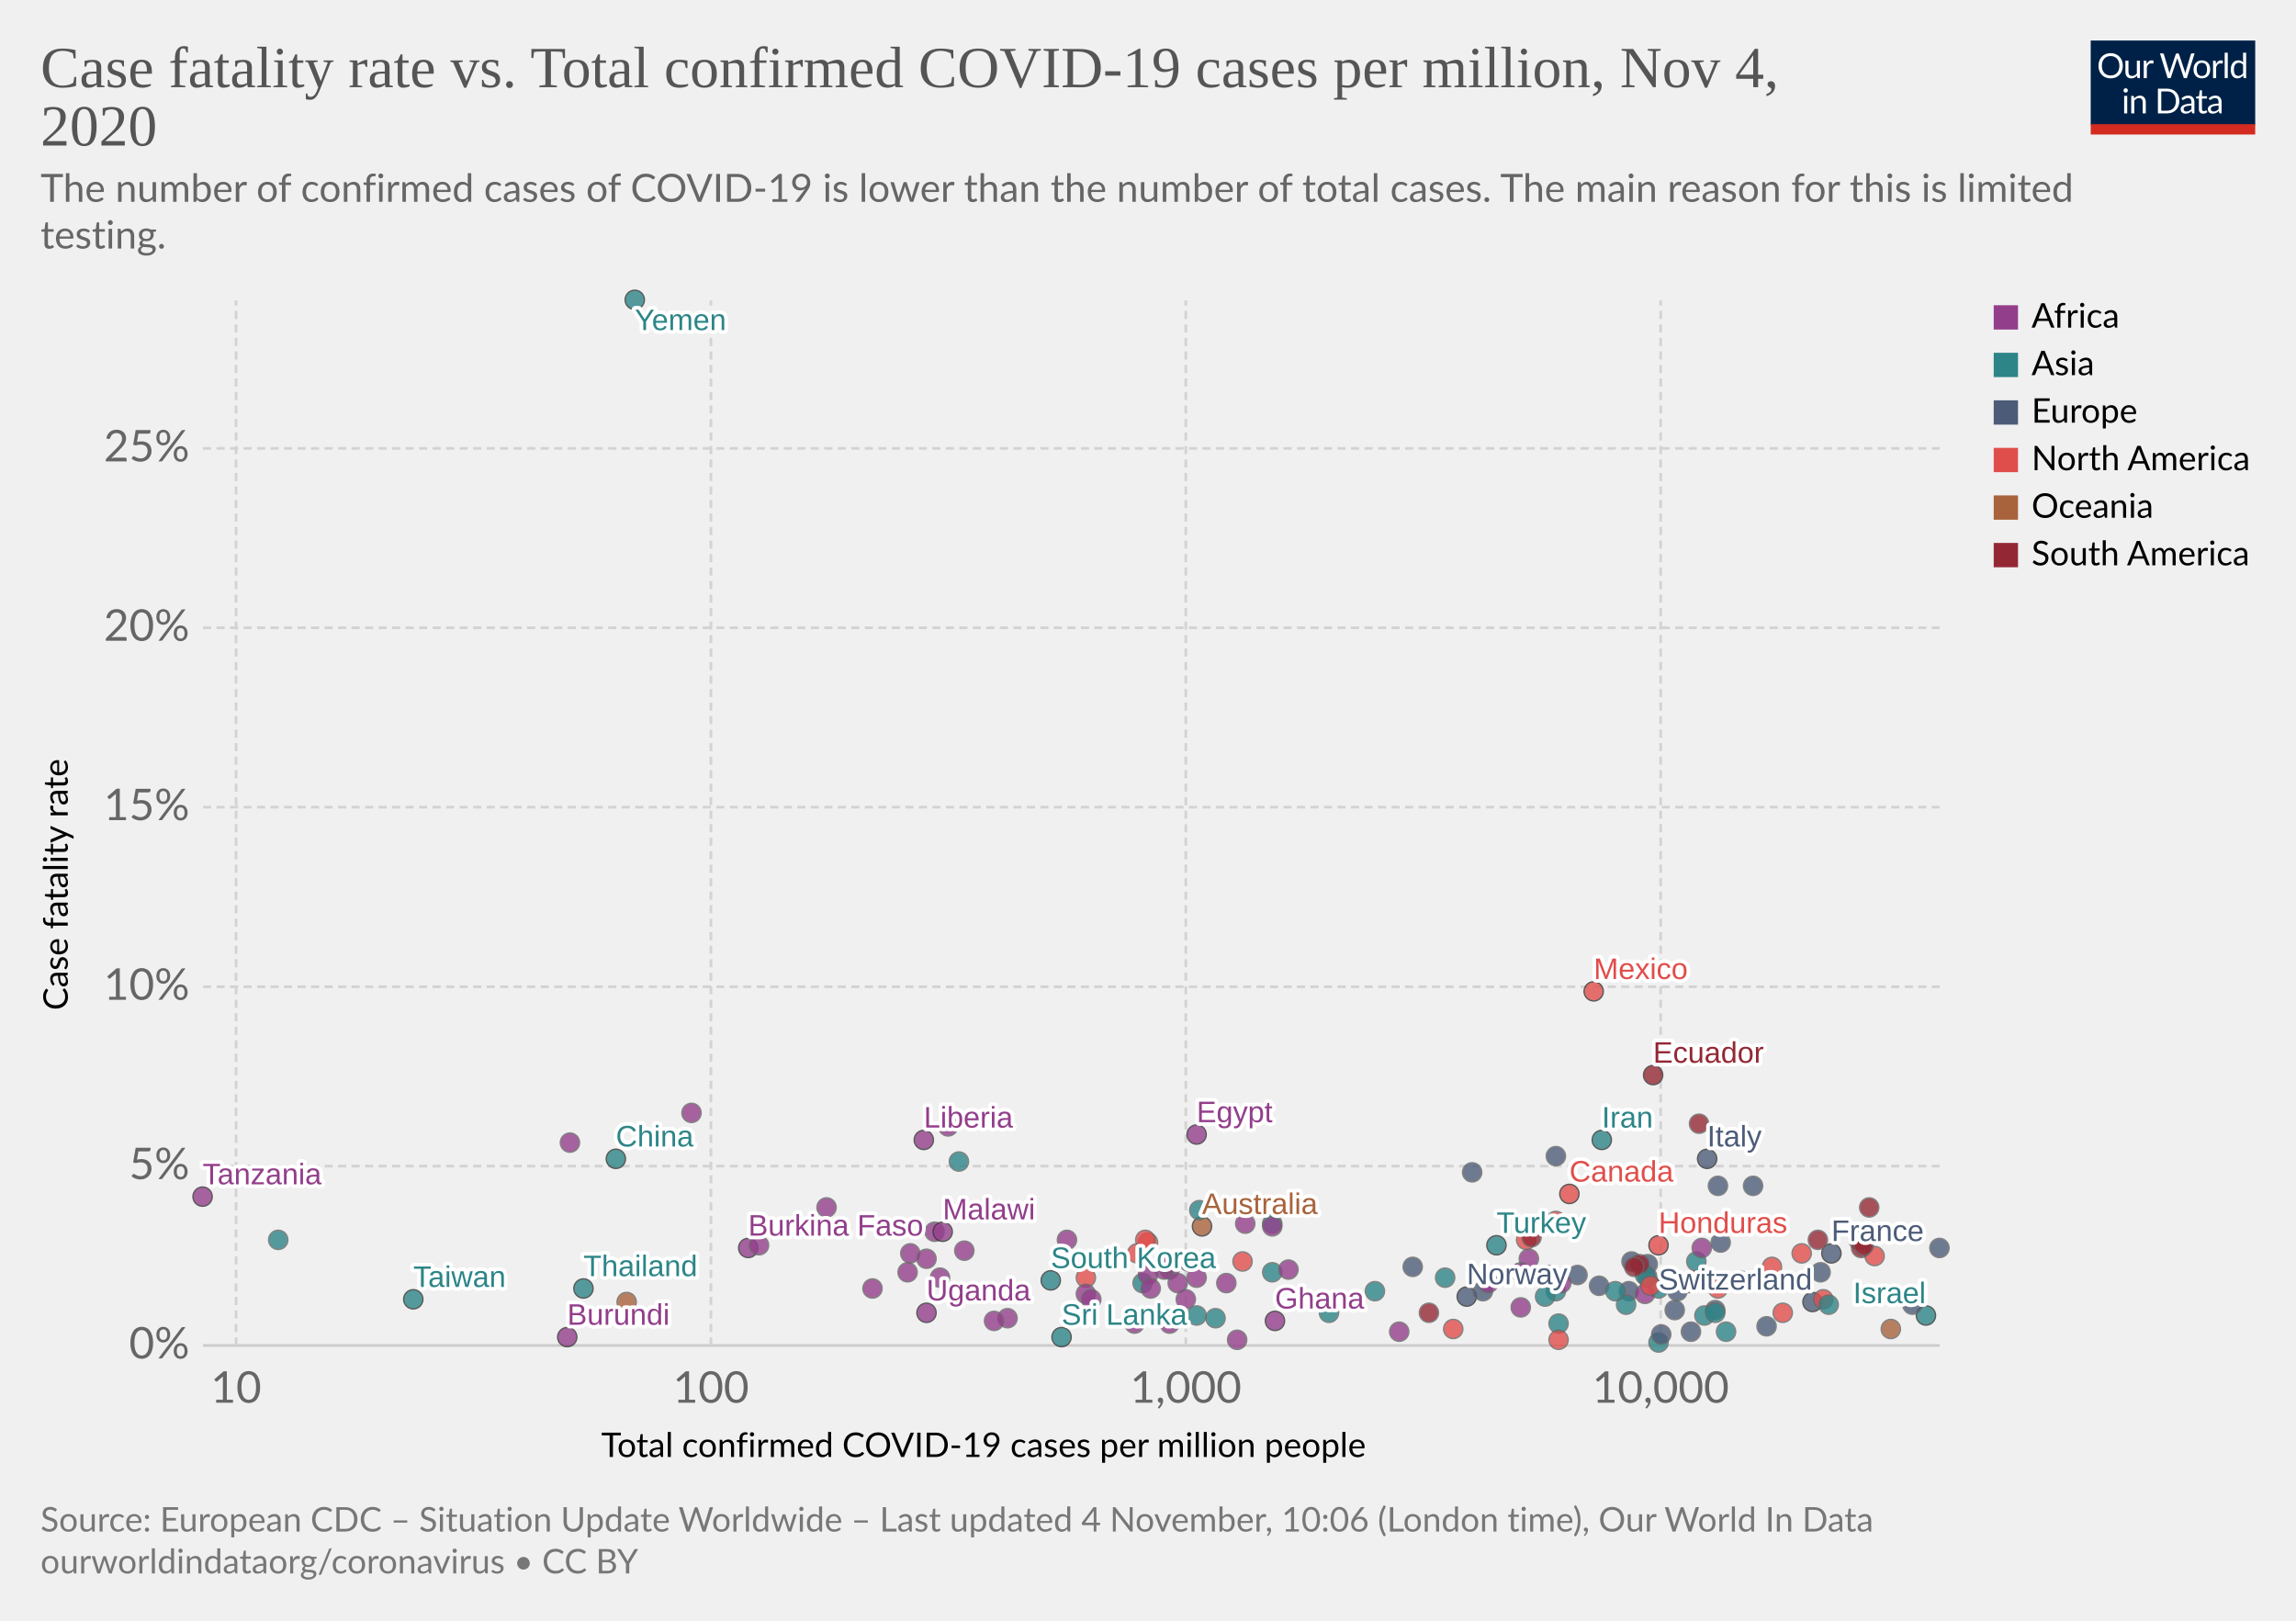
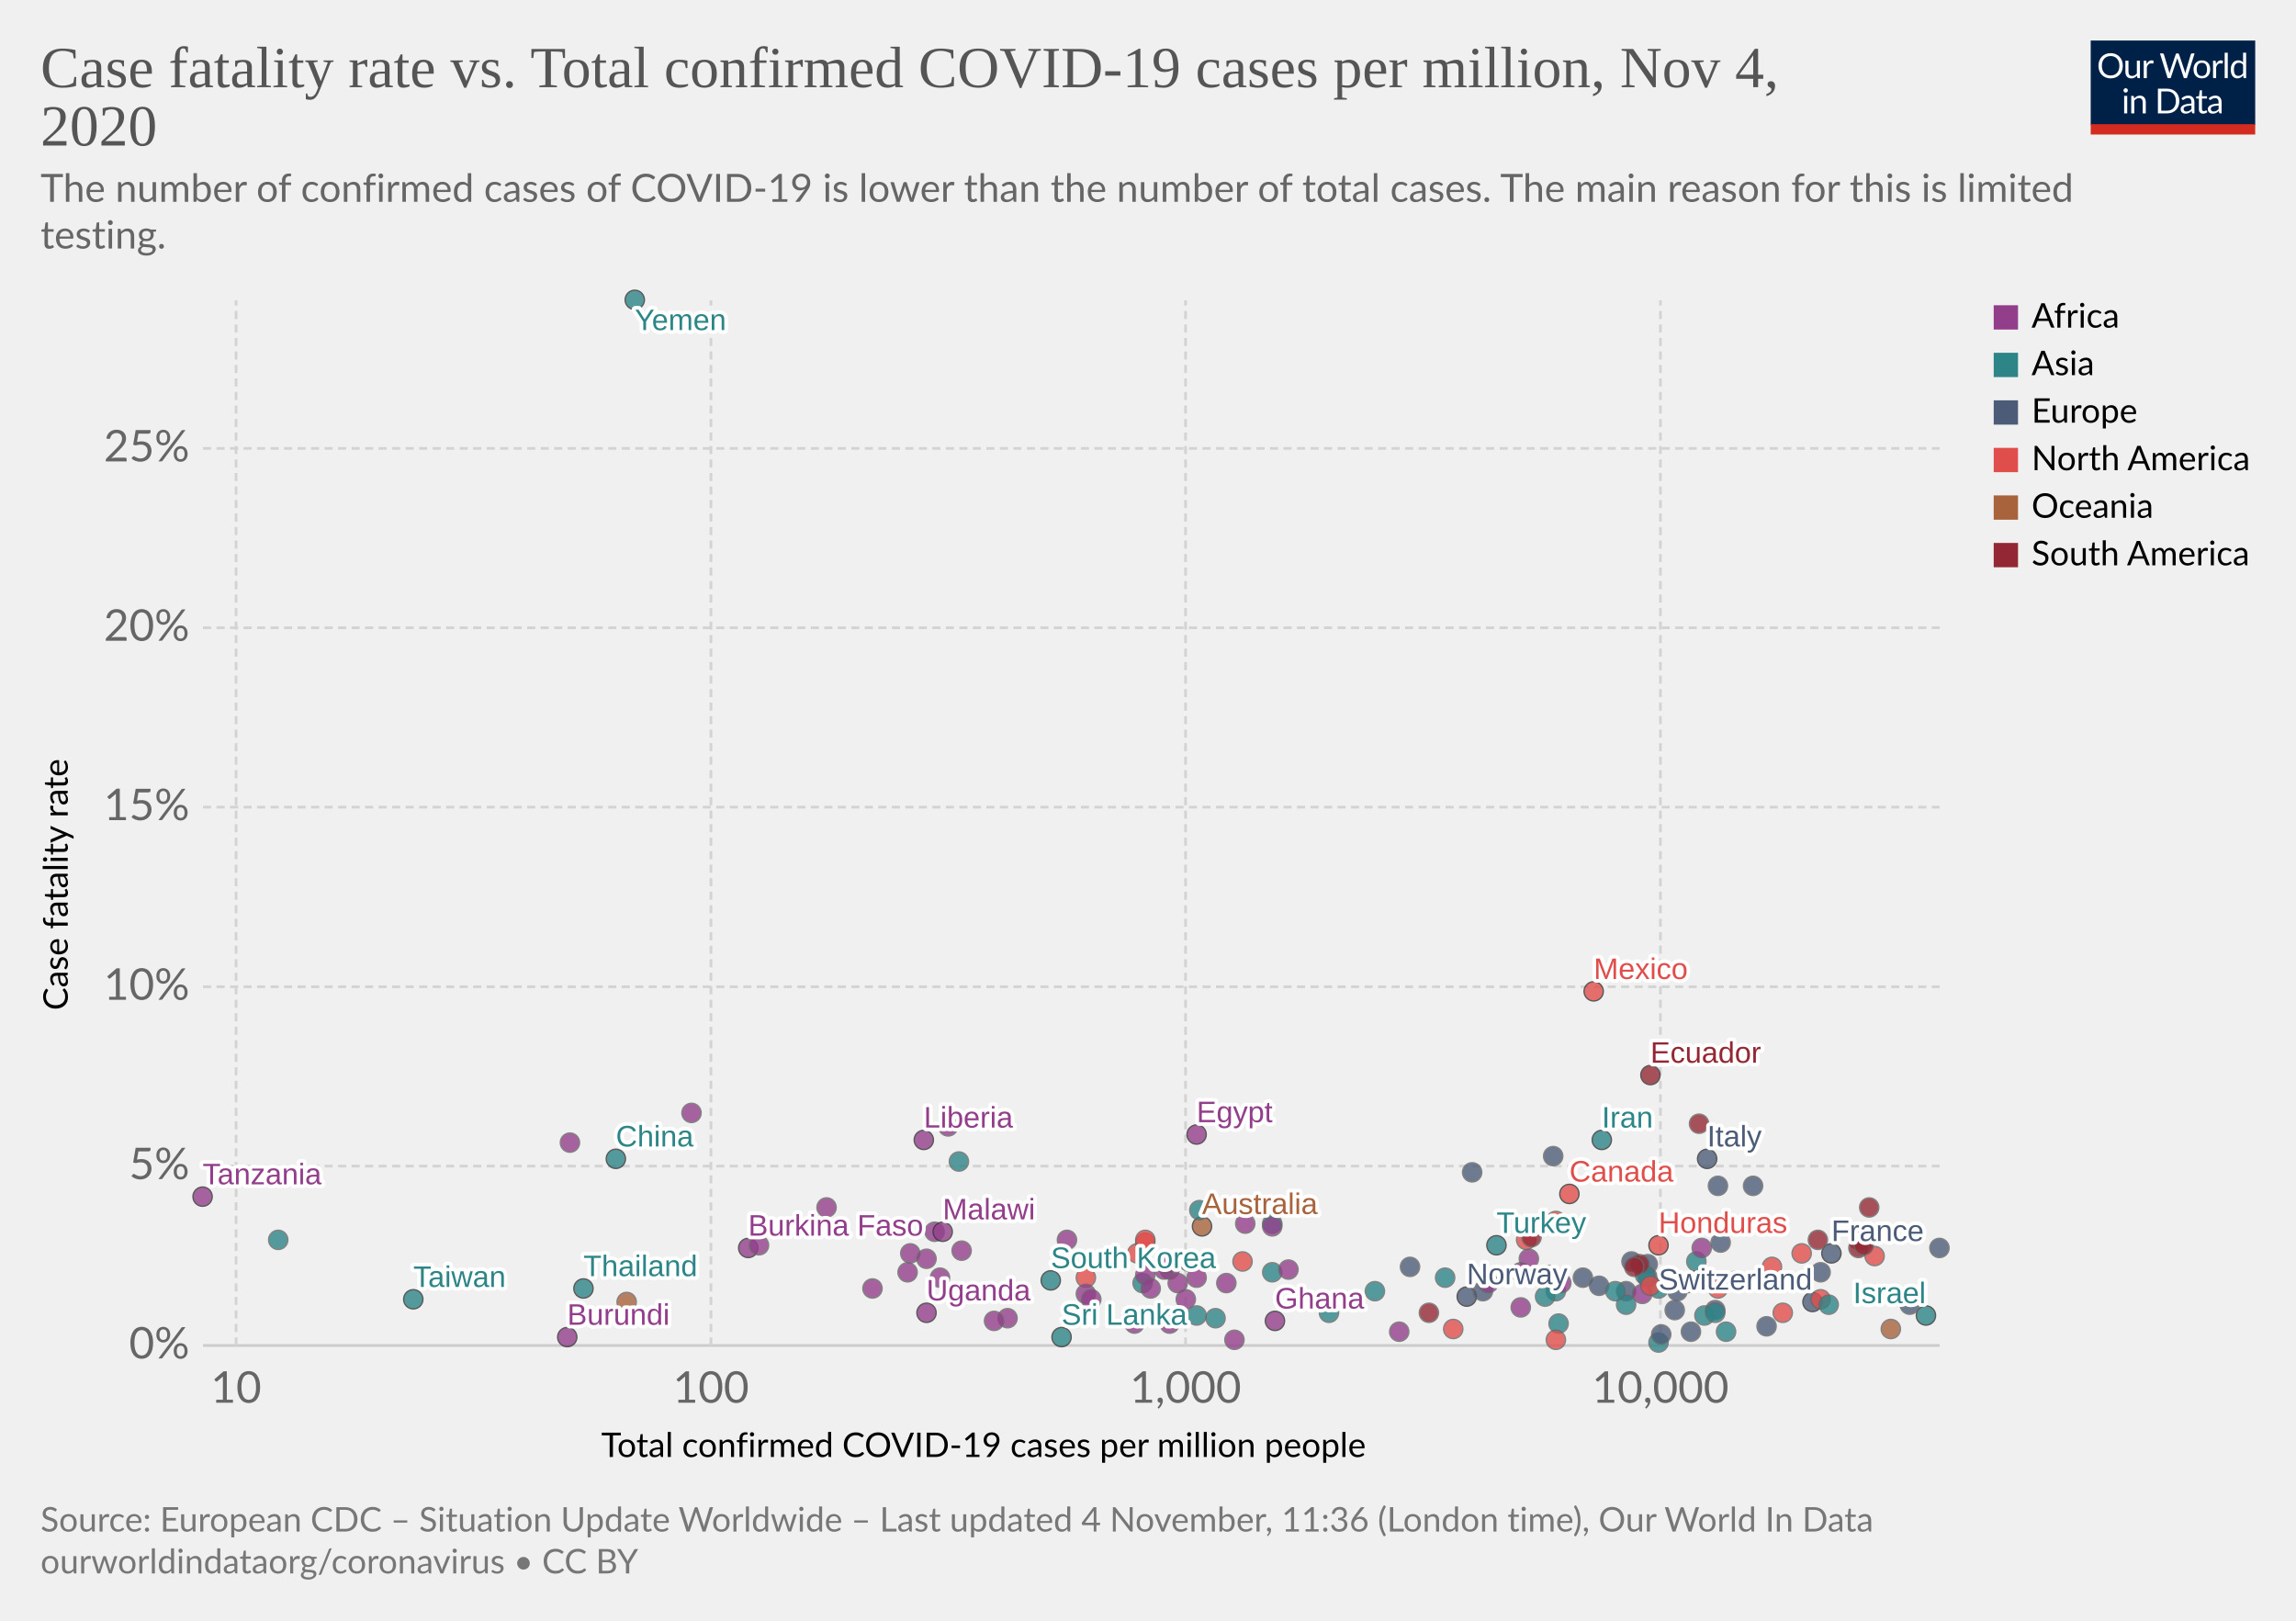
<svg xmlns="http://www.w3.org/2000/svg" version="1.1" style="background-color:#fff;-webkit-font-smoothing:antialiased" width="850" height="600" viewBox="0 0 850 600" font-family="Lato,'Helvetica Neue',Helvetica,Arial,sans-serif" font-size="18" text-rendering="optimizeLegibility">
  <g class="HeaderView">
    <g transform="matrix(.29 0 0 .29 774 15)">
      <svg width="210" height="120" viewBox="0 0 210 120" fill="none">
        <g clip-path="url(#clip0)">
          <path d="M0 0h210v107.89H0V0z" fill="#002147" />
          <path d="M40.98 32.25c0 2.36-.38 4.53-1.12 6.51a14.26 14.26 0 01-8.1 8.4c-1.9.78-4.02 1.17-6.34 1.17a16.6 16.6 0 01-6.33-1.17 14.31 14.31 0 01-8.08-8.4 18.29 18.29 0 01-1.12-6.51c0-2.36.38-4.53 1.12-6.5a14.32 14.32 0 018.07-8.44c1.92-.8 4.03-1.19 6.34-1.19 2.32 0 4.43.4 6.34 1.19 1.92.8 3.56 1.9 4.93 3.34a14.87 14.87 0 013.17 5.1 18.1 18.1 0 011.12 6.5zm-4.38 0c0-1.94-.26-3.68-.8-5.22a10.91 10.91 0 00-2.24-3.89 9.68 9.68 0 00-3.52-2.46 11.95 11.95 0 00-4.62-.86c-1.68 0-3.21.28-4.6.86a9.88 9.88 0 00-3.54 2.46 10.91 10.91 0 00-2.24 3.9c-.53 1.53-.8 3.27-.8 5.2 0 1.94.27 3.68.8 5.22a11.17 11.17 0 002.24 3.9 10.01 10.01 0 003.55 2.44c1.38.56 2.9.83 4.6.83 1.7 0 3.24-.27 4.61-.83a9.8 9.8 0 003.52-2.44 11.17 11.17 0 002.25-3.9c.53-1.54.8-3.28.8-5.21zm26.22-6.54V48H60.5c-.56 0-.9-.27-1.05-.81l-.31-2.4a12.45 12.45 0 01-3.26 2.6c-1.2.64-2.58.96-4.13.96-1.22 0-2.3-.2-3.24-.6a6.52 6.52 0 01-2.33-1.7 7.37 7.37 0 01-1.43-2.67c-.3-1.04-.46-2.2-.46-3.45V25.7h3.91v14.22c0 1.68.38 2.99 1.15 3.91.77.93 1.96 1.39 3.54 1.39 1.16 0 2.24-.27 3.23-.82a10.42 10.42 0 002.8-2.28V25.7h3.91zm8.61 4.47a9.94 9.94 0 012.6-3.56 5.64 5.64 0 013.76-1.3c.47 0 .92.05 1.34.15.44.1.83.27 1.17.49l-.3 2.92c-.09.37-.3.55-.66.55-.2 0-.5-.04-.9-.13a6.21 6.21 0 00-3.24.18c-.54.2-1.03.5-1.47.92-.42.4-.81.9-1.17 1.5-.33.58-.64 1.26-.92 2.02V48H67.7V25.71h2.25c.42 0 .72.08.88.25.16.16.27.44.33.83l.26 3.39zm61.16-13.7L122.75 48h-3.82l-7.99-24.05a21.95 21.95 0 01-.42-1.58 38.36 38.36 0 01-.44 1.58L102.05 48h-3.83L88.4 16.47h3.54c.38 0 .7.1.95.29.26.2.43.43.5.73l6.52 21.9c.1.4.2.83.28 1.28.1.46.2.94.29 1.46l.3-1.46c.12-.47.25-.9.38-1.27l7.41-21.91c.1-.25.26-.48.51-.69.27-.22.58-.33.95-.33h1.23c.38 0 .69.1.92.29.24.2.41.43.53.73l7.4 21.9a28.4 28.4 0 01.68 2.62 29.52 29.52 0 01.52-2.61l6.54-21.91c.07-.27.23-.5.48-.7.27-.21.58-.32.95-.32h3.32zm9.35 8.88c1.63 0 3.1.27 4.4.82a9.43 9.43 0 015.46 5.94c.5 1.4.74 2.98.74 4.73 0 1.76-.25 3.34-.74 4.75a9.43 9.43 0 01-5.46 5.92c-1.3.52-2.77.79-4.4.79-1.64 0-3.12-.27-4.44-.8a9.42 9.42 0 01-3.35-2.3c-.92-1-1.63-2.2-2.13-3.61-.49-1.41-.73-3-.73-4.75s.24-3.33.73-4.73c.5-1.43 1.2-2.64 2.13-3.63a9.4 9.4 0 013.35-2.31c1.32-.55 2.8-.82 4.44-.82zm0 19.89c2.2 0 3.84-.73 4.93-2.2 1.08-1.48 1.63-3.54 1.63-6.18 0-2.66-.55-4.72-1.63-6.2-1.09-1.49-2.73-2.23-4.93-2.23-1.12 0-2.09.2-2.93.57a5.7 5.7 0 00-2.06 1.65 7.5 7.5 0 00-1.24 2.67c-.26 1.04-.4 2.22-.4 3.54 0 2.64.55 4.7 1.64 6.18 1.1 1.47 2.76 2.2 4.99 2.2zm17.97-15.07a9.94 9.94 0 012.6-3.56 5.64 5.64 0 013.76-1.3c.47 0 .91.05 1.34.15.44.1.83.27 1.16.49l-.28 2.92c-.09.37-.31.55-.66.55-.2 0-.5-.04-.9-.13a6.2 6.2 0 00-3.24.18c-.54.2-1.03.5-1.47.92-.43.4-.82.9-1.17 1.5a13.1 13.1 0 00-.92 2.02V48h-3.94V25.71h2.24c.43 0 .72.08.88.25.17.16.28.44.33.83l.27 3.39zm15.04-14.59V48h-3.92V15.6h3.92zm19.55 15.43a6.22 6.22 0 00-2.38-2.05 6.7 6.7 0 00-2.86-.6c-2.07 0-3.66.75-4.77 2.23-1.12 1.48-1.68 3.6-1.68 6.33 0 1.46.13 2.7.38 3.74a7.29 7.29 0 001.1 2.56 4.35 4.35 0 001.78 1.45c.7.3 1.5.46 2.4.46 1.29 0 2.41-.3 3.36-.88a9.6 9.6 0 002.67-2.49V31.02zm3.91-15.43V48h-2.33c-.56 0-.9-.27-1.06-.81l-.35-2.71a12.13 12.13 0 01-3.25 2.77 8.28 8.28 0 01-4.23 1.06 7.31 7.31 0 01-6.14-2.9c-.73-.96-1.3-2.15-1.69-3.57a18.35 18.35 0 01.07-9.48 11.29 11.29 0 011.89-3.7 8.7 8.7 0 017.06-3.34 7.96 7.96 0 016.12 2.62V15.59h3.91zM46.61 70.71V93H42.7V70.71h3.91zm.84-7c0 .39-.08.75-.24 1.09a2.81 2.81 0 01-1.52 1.47 2.67 2.67 0 01-2.16 0 2.9 2.9 0 01-1.45-1.47 2.67 2.67 0 010-2.16c.15-.35.35-.65.6-.9.25-.27.53-.47.85-.62a2.67 2.67 0 012.16 0c.35.15.65.35.9.62.27.25.47.55.62.9.16.34.24.7.24 1.08zm7.97 10.24c.49-.54 1-1.04 1.54-1.48a9.85 9.85 0 013.66-1.84 8.96 8.96 0 015.43.35c.94.4 1.72.97 2.33 1.71a7.36 7.36 0 011.43 2.67c.32 1.04.49 2.19.49 3.45V93h-3.94V78.81c0-1.69-.4-3-1.17-3.92-.76-.93-1.93-1.4-3.5-1.4a6.6 6.6 0 00-3.25.83c-1 .56-1.92 1.31-2.77 2.27V93h-3.94V70.71h2.35c.56 0 .9.28 1.04.82l.3 2.42zm57.7 3.3c0 2.36-.37 4.5-1.11 6.44a14.3 14.3 0 01-3.17 4.98 14.1 14.1 0 01-4.93 3.2c-1.9.76-4.02 1.13-6.33 1.13H85.8V61.47h11.77c2.31 0 4.42.39 6.33 1.15a13.8 13.8 0 018.1 8.18 17.75 17.75 0 011.12 6.45zm-4.37 0c0-1.94-.26-3.67-.8-5.2a10.94 10.94 0 00-2.23-3.87 9.57 9.57 0 00-3.53-2.42 12.23 12.23 0 00-4.61-.83h-7.5v24.62h7.5c1.7 0 3.24-.28 4.61-.84a9.7 9.7 0 003.53-2.4 10.94 10.94 0 002.24-3.87c.53-1.53.8-3.26.8-5.2zm19.8 5.72c-1.8.06-3.34.2-4.62.44-1.26.22-2.3.51-3.1.88-.8.36-1.37.8-1.74 1.3-.35.5-.53 1.05-.53 1.67 0 .58.1 1.1.3 1.52a3 3 0 00.76 1.05c.34.27.73.46 1.17.6.45.11.94.17 1.45.17a7.28 7.28 0 003.5-.81 11.95 11.95 0 002.82-2.2v-4.62zm-12.65-9.11a12.73 12.73 0 013.98-2.66c1.43-.59 3-.88 4.73-.88 1.25 0 2.36.2 3.33.61a6.81 6.81 0 013.94 4.38c.33 1.04.5 2.19.5 3.43V93h-1.74a1.8 1.8 0 01-.88-.18c-.2-.13-.36-.38-.48-.74l-.44-2.12c-.59.55-1.16 1.03-1.72 1.46a9.48 9.48 0 01-3.74 1.7c-.69.15-1.46.23-2.3.23-.87 0-1.69-.12-2.45-.35a5.34 5.34 0 01-3.34-2.93 6.64 6.64 0 01-.49-2.64c0-.88.25-1.72.73-2.53a6.33 6.33 0 012.35-2.17c1.09-.63 2.5-1.15 4.25-1.54 1.75-.41 3.89-.65 6.42-.7v-1.75c0-1.73-.37-3.03-1.12-3.91-.75-.9-1.84-1.34-3.28-1.34-.97 0-1.78.12-2.44.37-.64.23-1.2.5-1.7.81l-1.23.82c-.33.23-.67.35-1 .35-.27 0-.5-.07-.69-.2a2.1 2.1 0 01-.48-.53l-.7-1.25zm27.67 19.5c-1.76 0-3.12-.5-4.07-1.48-.94-.98-1.41-2.4-1.41-4.25V74h-2.68a.9.9 0 01-.6-.2c-.16-.14-.24-.36-.24-.66v-1.56l3.65-.46.9-6.89a.9.9 0 01.29-.52.88.88 0 01.62-.22H142v7.67h6.44V74H142v13.38c0 .94.22 1.63.68 2.09.45.45 1.04.68 1.76.68a3.21 3.21 0 001.85-.53l.55-.35c.16-.12.3-.18.41-.18.2 0 .4.13.55.38l1.15 1.87a7.45 7.45 0 01-2.44 1.5c-.96.35-1.94.52-2.95.52zm19.68-10.4c-1.8.07-3.34.21-4.62.45-1.26.22-2.3.51-3.1.88-.8.36-1.37.8-1.74 1.3-.35.5-.53 1.05-.53 1.67 0 .58.1 1.1.3 1.52.18.42.44.77.76 1.05.34.27.73.46 1.17.6.45.11.94.17 1.45.17a7.3 7.3 0 003.5-.81 12.04 12.04 0 002.82-2.2v-4.62zm-12.65-9.1a12.72 12.72 0 013.99-2.66c1.42-.59 3-.88 4.72-.88 1.25 0 2.36.2 3.33.61a6.81 6.81 0 013.94 4.38c.33 1.04.5 2.19.5 3.43V93h-1.74a1.8 1.8 0 01-.88-.18c-.2-.13-.36-.38-.48-.74l-.44-2.12c-.59.55-1.16 1.03-1.72 1.46a9.48 9.48 0 01-3.74 1.7c-.69.15-1.46.23-2.3.23-.87 0-1.69-.12-2.45-.35a5.33 5.33 0 01-3.34-2.93 6.62 6.62 0 01-.49-2.64c0-.88.25-1.72.73-2.53a6.33 6.33 0 012.35-2.17c1.09-.63 2.5-1.15 4.25-1.54a31.2 31.2 0 016.42-.7v-1.75c0-1.73-.37-3.03-1.12-3.91-.75-.9-1.84-1.34-3.28-1.34-.97 0-1.78.12-2.44.37-.64.23-1.2.5-1.7.81-.46.3-.87.57-1.22.82-.34.23-.68.35-1.02.35-.26 0-.49-.07-.68-.2a1.88 1.88 0 01-.48-.53l-.7-1.25z" fill="#fff" />
          <path fill="#D42B21" d="M0 106.79h210V120H0z" />
        </g>
        <defs>
          <clipPath id="clip0">
            <path fill="#fff" d="M0 0h210v120H0z" />
          </clipPath>
        </defs>
      </svg>
    </g>
    <a href="https://ourworldindata.org/grapher/cfr-vs-covid-cases-per-capita?time=latest" target="_blank" rel="noopener" font-family="&quot;Playfair Display&quot;,Georgia,&quot;Times New Roman&quot;,serif">
      <text font-size="21.6" x="15" y="32.3" fill="#555">
        <tspan x="15" y="32.28">Case fatality rate vs. Total confirmed COVID-19 cases per million, Nov 4,</tspan>
        <tspan x="15" y="53.88">2020</tspan>
      </text>
    </a>
    <text font-size="14.4" x="15" y="74.7" fill="#666">
      <tspan x="15" y="74.72">The number of confirmed cases of COVID-19 is lower than the number of total cases. The main reason for this is limited</tspan>
      <tspan x="15" y="92">testing.</tspan>
    </text>
  </g>
  <g class="ScatterPlot">
    <g class="DualAxisView">
      <g class="HorizontalAxis">
        <text font-size="12.6" x="222.6" y="539.4">
          <tspan x="222.59" y="539.38">Total confirmed COVID-19 cases per million people</tspan>
        </text>
        <text x="87.4" y="519.3" fill="#666" text-anchor="middle" font-size="16.2">10</text>
        <text x="263.2" y="519.3" fill="#666" text-anchor="middle" font-size="16.2">100</text>
-         <text x="439" y="519.3" fill="#666" text-anchor="middle" font-size="16.2">1,000</text>
-         <text x="614.8" y="519.3" fill="#666" text-anchor="middle" font-size="16.2">10,000</text>
+         <text x="438.9" y="519.3" fill="#666" text-anchor="middle" font-size="16.2">1,000</text>
+         <text x="614.7" y="519.3" fill="#666" text-anchor="middle" font-size="16.2">10,000</text>
      </g>
      <g class="VerticalAxis">
        <text font-size="12.6" x="-374" y="25.1" transform="rotate(-90)">
          <tspan x="-373.99" y="25.08">Case fatality rate</tspan>
        </text>
        <text x="70.16" y="498.1" fill="#666" dominant-baseline="middle" text-anchor="end" font-size="16.2">0%</text>
        <text x="70.16" y="431.7" fill="#666" dominant-baseline="middle" text-anchor="end" font-size="16.2">5%</text>
        <text x="70.16" y="365.3" fill="#666" dominant-baseline="middle" text-anchor="end" font-size="16.2">10%</text>
        <text x="70.16" y="298.8" fill="#666" dominant-baseline="middle" text-anchor="end" font-size="16.2">15%</text>
        <text x="70.16" y="232.4" fill="#666" dominant-baseline="middle" text-anchor="end" font-size="16.2">20%</text>
        <text x="70.16" y="166" fill="#666" dominant-baseline="middle" text-anchor="end" font-size="16.2">25%</text>
      </g>
      <g class="AxisGridLines horizontalLines">
        <path stroke="#ccc" d="M75.16 498.1h642.93" />
        <path stroke="#d3d3d3" stroke-dasharray="3,2" d="M75.16 431.7h642.93M75.16 365.3h642.93M75.16 298.8h642.93M75.16 232.4h642.93M75.16 166h642.93" />
      </g>
      <g class="AxisGridLines verticalLines" stroke="#d3d3d3" stroke-dasharray="3,2">
-         <path d="M87.4 498.1V111.2M263.2 498.1V111.2M439 498.1V111.2M614.8 498.1V111.2" />
+         <path d="M87.4 498.1V111.2M263.2 498.1V111.2M438.9 498.1V111.2M614.7 498.1V111.2" />
      </g>
    </g>
    <g class="PointsWithLabels clickable" clip-path="url(#a)" font-family="Arial, sans-serif">
      <path fill="rgba(255,255,255,0)" d="M75.16 111.2h642.93v386.9H75.16z" />
      <defs>
        <clipPath id="a">
          <path d="M65.16 101.2h662.93v406.9H65.16z" />
        </clipPath>
      </defs>
      <g class="key-China_0">
        <circle cx="228" cy="429" r="3.57" fill="#2D8587" opacity=".8" stroke="#333" stroke-width=".5" />
      </g>
      <g class="key-South-Korea_0">
        <circle cx="389" cy="474" r="3.57" fill="#2D8587" opacity=".8" stroke="#333" stroke-width=".5" />
      </g>
      <g class="key-Japan_0">
        <circle cx="423" cy="475" r="3.57" fill="#2D8587" opacity=".8" stroke="#666" stroke-width=".5" />
      </g>
      <g class="key-Italy_0">
        <circle cx="632" cy="429" r="3.57" fill="#4C5C78" opacity=".8" stroke="#333" stroke-width=".5" />
      </g>
      <g class="key-Iran_0">
        <circle cx="593" cy="422" r="3.57" fill="#2D8587" opacity=".8" stroke="#333" stroke-width=".5" />
      </g>
      <g class="key-France_0">
        <circle cx="678" cy="464" r="3.57" fill="#4C5C78" opacity=".8" stroke="#333" stroke-width=".5" />
      </g>
      <g class="key-United-States_0">
        <circle cx="694" cy="465" r="3.57" fill="#E04E4B" opacity=".8" stroke="#666" stroke-width=".5" />
      </g>
      <g class="key-Spain_0">
        <circle cx="690" cy="459" r="3.57" fill="#4C5C78" opacity=".8" stroke="#666" stroke-width=".5" />
      </g>
      <g class="key-United-Kingdom_0">
        <circle cx="649" cy="439" r="3.57" fill="#4C5C78" opacity=".8" stroke="#666" stroke-width=".5" />
      </g>
      <g class="key-Netherlands_0">
        <circle cx="674" cy="471" r="3.57" fill="#4C5C78" opacity=".8" stroke="#666" stroke-width=".5" />
      </g>
      <g class="key-Switzerland_0">
        <circle cx="671" cy="482" r="3.57" fill="#4C5C78" opacity=".8" stroke="#333" stroke-width=".5" />
      </g>
      <g class="key-Belgium_0">
        <circle cx="718" cy="462" r="3.57" fill="#4C5C78" opacity=".8" stroke="#666" stroke-width=".5" />
      </g>
      <g class="key-Germany_0">
-         <circle cx="584" cy="472" r="3.57" fill="#4C5C78" opacity=".8" stroke="#666" stroke-width=".5" />
+         <circle cx="586" cy="473" r="3.57" fill="#4C5C78" opacity=".8" stroke="#666" stroke-width=".5" />
      </g>
      <g class="key-Australia_0">
        <circle cx="445" cy="454" r="3.57" fill="#A8633C" opacity=".8" stroke="#333" stroke-width=".5" />
      </g>
      <g class="key-Sweden_0">
        <circle cx="636" cy="439" r="3.57" fill="#4C5C78" opacity=".8" stroke="#666" stroke-width=".5" />
      </g>
      <g class="key-Canada_0">
        <circle cx="581" cy="442" r="3.57" fill="#E04E4B" opacity=".8" stroke="#333" stroke-width=".5" />
      </g>
      <g class="key-Norway_0">
        <circle cx="543" cy="480" r="3.57" fill="#4C5C78" opacity=".8" stroke="#333" stroke-width=".5" />
      </g>
      <g class="key-Austria_0">
        <circle cx="635" cy="485" r="3.57" fill="#4C5C78" opacity=".8" stroke="#666" stroke-width=".5" />
      </g>
      <g class="key-Greece_0">
        <circle cx="549" cy="478" r="3.57" fill="#4C5C78" opacity=".8" stroke="#666" stroke-width=".5" />
      </g>
      <g class="key-Poland_0">
        <circle cx="621" cy="478" r="3.57" fill="#4C5C78" opacity=".8" stroke="#666" stroke-width=".5" />
      </g>
      <g class="key-Philippines_0">
        <circle cx="535" cy="473" r="3.57" fill="#2D8587" opacity=".8" stroke="#666" stroke-width=".5" />
      </g>
      <g class="key-Thailand_0">
        <circle cx="216" cy="477" r="3.57" fill="#2D8587" opacity=".8" stroke="#333" stroke-width=".5" />
      </g>
      <g class="key-Denmark_0">
-         <circle cx="603" cy="478" r="3.57" fill="#4C5C78" opacity=".8" stroke="#666" stroke-width=".5" />
+         <circle cx="602" cy="478" r="3.57" fill="#4C5C78" opacity=".8" stroke="#666" stroke-width=".5" />
      </g>
      <g class="key-Iraq_0">
        <circle cx="628" cy="467" r="3.57" fill="#2D8587" opacity=".8" stroke="#666" stroke-width=".5" />
      </g>
      <g class="key-Indonesia_0">
        <circle cx="471" cy="453" r="3.57" fill="#2D8587" opacity=".8" stroke="#666" stroke-width=".5" />
      </g>
      <g class="key-Egypt_0">
        <circle cx="443" cy="420" r="3.57" fill="#923E8B" opacity=".8" stroke="#333" stroke-width=".5" />
      </g>
      <g class="key-India_0">
        <circle cx="576" cy="478" r="3.57" fill="#2D8587" opacity=".8" stroke="#666" stroke-width=".5" />
      </g>
      <g class="key-Lebanon_0">
        <circle cx="631" cy="487" r="3.57" fill="#2D8587" opacity=".8" stroke="#666" stroke-width=".5" />
      </g>
      <g class="key-Malaysia_0">
        <circle cx="443" cy="487" r="3.57" fill="#2D8587" opacity=".8" stroke="#666" stroke-width=".5" />
      </g>
      <g class="key-Portugal_0">
-         <circle cx="644" cy="474" r="3.57" fill="#4C5C78" opacity=".8" stroke="#666" stroke-width=".5" />
+         <circle cx="643" cy="474" r="3.57" fill="#4C5C78" opacity=".8" stroke="#666" stroke-width=".5" />
      </g>
      <g class="key-Ecuador_0">
-         <circle cx="612" cy="398" r="3.57" fill="#932834" opacity=".8" stroke="#333" stroke-width=".5" />
+         <circle cx="611" cy="398" r="3.57" fill="#932834" opacity=".8" stroke="#333" stroke-width=".5" />
      </g>
      <g class="key-Brazil_0">
        <circle cx="688" cy="459" r="3.57" fill="#932834" opacity=".8" stroke="#666" stroke-width=".5" />
      </g>
      <g class="key-Turkey_0">
        <circle cx="554" cy="461" r="3.57" fill="#2D8587" opacity=".8" stroke="#333" stroke-width=".5" />
      </g>
      <g class="key-Taiwan_0">
        <circle cx="153" cy="481" r="3.57" fill="#2D8587" opacity=".8" stroke="#333" stroke-width=".5" />
      </g>
      <g class="key-Peru_0">
        <circle cx="692" cy="447" r="3.57" fill="#932834" opacity=".8" stroke="#666" stroke-width=".5" />
      </g>
      <g class="key-Pakistan_0">
        <circle cx="471" cy="471" r="3.57" fill="#2D8587" opacity=".8" stroke="#666" stroke-width=".5" />
      </g>
      <g class="key-Argentina_0">
-         <circle cx="689" cy="462" r="3.57" fill="#932834" opacity=".8" stroke="#666" stroke-width=".5" />
+         <circle cx="688" cy="462" r="3.57" fill="#932834" opacity=".8" stroke="#666" stroke-width=".5" />
      </g>
      <g class="key-Bulgaria_0">
        <circle cx="604" cy="467" r="3.57" fill="#4C5C78" opacity=".8" stroke="#666" stroke-width=".5" />
      </g>
      <g class="key-Mexico_0">
        <circle cx="590" cy="367" r="3.57" fill="#E04E4B" opacity=".8" stroke="#333" stroke-width=".5" />
      </g>
      <g class="key-Algeria_0">
        <circle cx="461" cy="453" r="3.57" fill="#923E8B" opacity=".8" stroke="#666" stroke-width=".5" />
      </g>
      <g class="key-Israel_0">
        <circle cx="713" cy="487" r="3.57" fill="#2D8587" opacity=".8" stroke="#333" stroke-width=".5" />
      </g>
      <g class="key-Hungary_0">
        <circle cx="610" cy="468" r="3.57" fill="#4C5C78" opacity=".8" stroke="#666" stroke-width=".5" />
      </g>
      <g class="key-Serbia_0">
        <circle cx="592" cy="476" r="3.57" fill="#4C5C78" opacity=".8" stroke="#666" stroke-width=".5" />
      </g>
      <g class="key-Costa-Rica_0">
-         <circle cx="675" cy="481" r="3.57" fill="#E04E4B" opacity=".8" stroke="#666" stroke-width=".5" />
+         <circle cx="674" cy="481" r="3.57" fill="#E04E4B" opacity=".8" stroke="#666" stroke-width=".5" />
      </g>
      <g class="key-Finland_0">
-         <circle cx="523" cy="469" r="3.57" fill="#4C5C78" opacity=".8" stroke="#666" stroke-width=".5" />
+         <circle cx="522" cy="469" r="3.57" fill="#4C5C78" opacity=".8" stroke="#666" stroke-width=".5" />
      </g>
      <g class="key-Dominican-Republic_0">
        <circle cx="627" cy="474" r="3.57" fill="#E04E4B" opacity=".8" stroke="#666" stroke-width=".5" />
      </g>
      <g class="key-Colombia_0">
        <circle cx="673" cy="459" r="3.57" fill="#932834" opacity=".8" stroke="#666" stroke-width=".5" />
      </g>
      <g class="key-United-Arab-Emirates_0">
        <circle cx="639" cy="493" r="3.57" fill="#2D8587" opacity=".8" stroke="#666" stroke-width=".5" />
      </g>
      <g class="key-Singapore_0">
        <circle cx="614" cy="497" r="3.57" fill="#2D8587" opacity=".8" stroke="#666" stroke-width=".5" />
      </g>
      <g class="key-Czech-Republic_0">
-         <circle cx="708" cy="483" r="3.57" fill="#4C5C78" opacity=".8" stroke="#666" stroke-width=".5" />
+         <circle cx="707" cy="483" r="3.57" fill="#4C5C78" opacity=".8" stroke="#666" stroke-width=".5" />
      </g>
      <g class="key-Chile_0">
        <circle cx="690" cy="461" r="3.57" fill="#932834" opacity=".8" stroke="#666" stroke-width=".5" />
      </g>
      <g class="key-Morocco_0">
        <circle cx="578" cy="475" r="3.57" fill="#923E8B" opacity=".8" stroke="#666" stroke-width=".5" />
      </g>
      <g class="key-Romania_0">
        <circle cx="637" cy="460" r="3.57" fill="#4C5C78" opacity=".8" stroke="#666" stroke-width=".5" />
      </g>
      <g class="key-Tunisia_0">
        <circle cx="566" cy="466" r="3.57" fill="#923E8B" opacity=".8" stroke="#666" stroke-width=".5" />
      </g>
      <g class="key-Saudi-Arabia_0">
        <circle cx="614" cy="477" r="3.57" fill="#2D8587" opacity=".8" stroke="#666" stroke-width=".5" />
      </g>
      <g class="key-Burkina-Faso_0">
        <circle cx="277" cy="462" r="3.57" fill="#923E8B" opacity=".8" stroke="#333" stroke-width=".5" />
      </g>
      <g class="key-Ukraine_0">
        <circle cx="610" cy="473" r="3.57" fill="#4C5C78" opacity=".8" stroke="#666" stroke-width=".5" />
      </g>
      <g class="key-Russia_0">
        <circle cx="625" cy="475" r="3.57" fill="#4C5C78" opacity=".8" stroke="#666" stroke-width=".5" />
      </g>
      <g class="key-Azerbaijan_0">
        <circle cx="572" cy="480" r="3.57" fill="#2D8587" opacity=".8" stroke="#666" stroke-width=".5" />
      </g>
      <g class="key-South-Africa_0">
        <circle cx="630" cy="462" r="3.57" fill="#923E8B" opacity=".8" stroke="#666" stroke-width=".5" />
      </g>
      <g class="key-Ghana_0">
        <circle cx="472" cy="489" r="3.57" fill="#923E8B" opacity=".8" stroke="#333" stroke-width=".5" />
      </g>
      <g class="key-Venezuela_0">
        <circle cx="529" cy="486" r="3.57" fill="#932834" opacity=".8" stroke="#666" stroke-width=".5" />
      </g>
      <g class="key-Uzbekistan_0">
        <circle cx="492" cy="486" r="3.57" fill="#2D8587" opacity=".8" stroke="#666" stroke-width=".5" />
      </g>
      <g class="key-Afghanistan_0">
        <circle cx="444" cy="448" r="3.57" fill="#2D8587" opacity=".8" stroke="#666" stroke-width=".5" />
      </g>
      <g class="key-Jordan_0">
        <circle cx="602" cy="483" r="3.57" fill="#2D8587" opacity=".8" stroke="#666" stroke-width=".5" />
      </g>
      <g class="key-Honduras_0">
        <circle cx="614" cy="461" r="3.57" fill="#E04E4B" opacity=".8" stroke="#333" stroke-width=".5" />
      </g>
      <g class="key-Sri-Lanka_0">
        <circle cx="393" cy="495" r="3.57" fill="#2D8587" opacity=".8" stroke="#333" stroke-width=".5" />
      </g>
      <g class="key-Cuba_0">
        <circle cx="402" cy="473" r="3.57" fill="#E04E4B" opacity=".8" stroke="#666" stroke-width=".5" />
      </g>
      <g class="key-Kazakhstan_0">
        <circle cx="598" cy="478" r="3.57" fill="#2D8587" opacity=".8" stroke="#666" stroke-width=".5" />
      </g>
      <g class="key-Palestine_0">
        <circle cx="635" cy="486" r="3.57" fill="#2D8587" opacity=".8" stroke="#666" stroke-width=".5" />
      </g>
      <g class="key-Cote-d__0027Ivoire_0">
        <circle cx="420" cy="490" r="3.57" fill="#923E8B" opacity=".8" stroke="#666" stroke-width=".5" />
      </g>
      <g class="key-Bolivia_0">
        <circle cx="629" cy="416" r="3.57" fill="#932834" opacity=".8" stroke="#666" stroke-width=".5" />
      </g>
      <g class="key-Cameroon_0">
-         <circle cx="425" cy="472" r="3.57" fill="#923E8B" opacity=".8" stroke="#666" stroke-width=".5" />
+         <circle cx="424" cy="472" r="3.57" fill="#923E8B" opacity=".8" stroke="#666" stroke-width=".5" />
      </g>
      <g class="key-Nigeria_0">
        <circle cx="348" cy="473" r="3.57" fill="#923E8B" opacity=".8" stroke="#666" stroke-width=".5" />
      </g>
      <g class="key-Oman_0">
        <circle cx="677" cy="483" r="3.57" fill="#2D8587" opacity=".8" stroke="#666" stroke-width=".5" />
      </g>
      <g class="key-Kyrgyzstan_0">
        <circle cx="609" cy="472" r="3.57" fill="#2D8587" opacity=".8" stroke="#666" stroke-width=".5" />
      </g>
      <g class="key-Democratic-Republic-of-Congo_0">
        <circle cx="281" cy="461" r="3.57" fill="#923E8B" opacity=".8" stroke="#666" stroke-width=".5" />
      </g>
      <g class="key-Senegal_0">
        <circle cx="433" cy="470" r="3.57" fill="#923E8B" opacity=".8" stroke="#666" stroke-width=".5" />
      </g>
      <g class="key-Kenya_0">
        <circle cx="443" cy="473" r="3.57" fill="#923E8B" opacity=".8" stroke="#666" stroke-width=".5" />
      </g>
      <g class="key-Belarus_0">
        <circle cx="620" cy="485" r="3.57" fill="#4C5C78" opacity=".8" stroke="#666" stroke-width=".5" />
      </g>
      <g class="key-Guernsey_0">
        <circle cx="545" cy="434" r="3.57" fill="#4C5C78" opacity=".8" stroke="#666" stroke-width=".5" />
      </g>
      <g class="key-Jersey_0">
-         <circle cx="576" cy="428" r="3.57" fill="#4C5C78" opacity=".8" stroke="#666" stroke-width=".5" />
+         <circle cx="575" cy="428" r="3.57" fill="#4C5C78" opacity=".8" stroke="#666" stroke-width=".5" />
      </g>
      <g class="key-Paraguay_0">
        <circle cx="607" cy="468" r="3.57" fill="#932834" opacity=".8" stroke="#666" stroke-width=".5" />
      </g>
      <g class="key-Niger_0">
        <circle cx="211" cy="423" r="3.57" fill="#923E8B" opacity=".8" stroke="#666" stroke-width=".5" />
      </g>
      <g class="key-Bangladesh_0">
        <circle cx="509" cy="478" r="3.57" fill="#2D8587" opacity=".8" stroke="#666" stroke-width=".5" />
      </g>
      <g class="key-Slovakia_0">
        <circle cx="626" cy="493" r="3.57" fill="#4C5C78" opacity=".8" stroke="#666" stroke-width=".5" />
      </g>
      <g class="key-El-Salvador_0">
        <circle cx="565" cy="459" r="3.57" fill="#E04E4B" opacity=".8" stroke="#666" stroke-width=".5" />
      </g>
      <g class="key-Guatemala_0">
        <circle cx="576" cy="452" r="3.57" fill="#E04E4B" opacity=".8" stroke="#666" stroke-width=".5" />
      </g>
      <g class="key-Mali_0">
        <circle cx="306" cy="447" r="3.57" fill="#923E8B" opacity=".8" stroke="#666" stroke-width=".5" />
      </g>
      <g class="key-Guinea_0">
        <circle cx="433" cy="490" r="3.57" fill="#923E8B" opacity=".8" stroke="#666" stroke-width=".5" />
      </g>
      <g class="key-Congo_0">
        <circle cx="436" cy="475" r="3.57" fill="#923E8B" opacity=".8" stroke="#666" stroke-width=".5" />
      </g>
      <g class="key-Somalia_0">
        <circle cx="337" cy="464" r="3.57" fill="#923E8B" opacity=".8" stroke="#666" stroke-width=".5" />
      </g>
      <g class="key-Tanzania_0">
        <circle cx="75" cy="443" r="3.57" fill="#923E8B" opacity=".8" stroke="#333" stroke-width=".5" />
      </g>
      <g class="key-Myanmar_0">
        <circle cx="440" cy="467" r="3.57" fill="#2D8587" opacity=".8" stroke="#666" stroke-width=".5" />
      </g>
      <g class="key-Ethiopia_0">
        <circle cx="426" cy="477" r="3.57" fill="#923E8B" opacity=".8" stroke="#666" stroke-width=".5" />
      </g>
      <g class="key-Liberia_0">
        <circle cx="342" cy="422" r="3.57" fill="#923E8B" opacity=".8" stroke="#333" stroke-width=".5" />
      </g>
      <g class="key-Sudan_0">
        <circle cx="351" cy="417" r="3.57" fill="#923E8B" opacity=".8" stroke="#666" stroke-width=".5" />
      </g>
      <g class="key-Sierra-Leone_0">
        <circle cx="346" cy="456" r="3.57" fill="#923E8B" opacity=".8" stroke="#666" stroke-width=".5" />
      </g>
      <g class="key-Togo_0">
        <circle cx="343" cy="466" r="3.57" fill="#923E8B" opacity=".8" stroke="#666" stroke-width=".5" />
      </g>
      <g class="key-Zambia_0">
        <circle cx="431" cy="470" r="3.57" fill="#923E8B" opacity=".8" stroke="#666" stroke-width=".5" />
      </g>
      <g class="key-Swaziland_0">
        <circle cx="563" cy="471" r="3.57" fill="#923E8B" opacity=".8" stroke="#666" stroke-width=".5" />
      </g>
      <g class="key-Guinea__002dBissau_0">
        <circle cx="454" cy="475" r="3.57" fill="#923E8B" opacity=".8" stroke="#666" stroke-width=".5" />
      </g>
      <g class="key-Chad_0">
        <circle cx="256" cy="412" r="3.57" fill="#923E8B" opacity=".8" stroke="#666" stroke-width=".5" />
      </g>
      <g class="key-Tajikistan_0">
        <circle cx="450" cy="488" r="3.57" fill="#2D8587" opacity=".8" stroke="#666" stroke-width=".5" />
      </g>
      <g class="key-Haiti_0">
        <circle cx="421" cy="464" r="3.57" fill="#E04E4B" opacity=".8" stroke="#666" stroke-width=".5" />
      </g>
      <g class="key-Sao-Tome-and-Principe_0">
        <circle cx="551" cy="475" r="3.57" fill="#923E8B" opacity=".8" stroke="#666" stroke-width=".5" />
      </g>
      <g class="key-Benin_0">
        <circle cx="323" cy="477" r="3.57" fill="#923E8B" opacity=".8" stroke="#666" stroke-width=".5" />
      </g>
      <g class="key-Guyana_0">
        <circle cx="567" cy="458" r="3.57" fill="#932834" opacity=".8" stroke="#666" stroke-width=".5" />
      </g>
      <g class="key-South-Sudan_0">
        <circle cx="336" cy="471" r="3.57" fill="#923E8B" opacity=".8" stroke="#666" stroke-width=".5" />
      </g>
      <g class="key-Yemen_0">
        <circle cx="235" cy="111" r="3.57" fill="#2D8587" opacity=".8" stroke="#333" stroke-width=".5" />
      </g>
      <g class="key-Nepal_0">
        <circle cx="577" cy="490" r="3.57" fill="#2D8587" opacity=".8" stroke="#666" stroke-width=".5" />
      </g>
      <g class="key-Madagascar_0">
        <circle cx="402" cy="479" r="3.57" fill="#923E8B" opacity=".8" stroke="#666" stroke-width=".5" />
      </g>
      <g class="key-Cayman-Islands_0">
        <circle cx="538" cy="492" r="3.57" fill="#E04E4B" opacity=".8" stroke="#666" stroke-width=".5" />
      </g>
      <g class="key-Mauritania_0">
        <circle cx="477" cy="470" r="3.57" fill="#923E8B" opacity=".8" stroke="#666" stroke-width=".5" />
      </g>
      <g class="key-Nicaragua_0">
-         <circle cx="425" cy="460" r="3.57" fill="#E04E4B" opacity=".8" stroke="#666" stroke-width=".5" />
+         <circle cx="424" cy="460" r="3.57" fill="#E04E4B" opacity=".8" stroke="#666" stroke-width=".5" />
      </g>
      <g class="key-Bahamas_0">
        <circle cx="656" cy="469" r="3.57" fill="#E04E4B" opacity=".8" stroke="#666" stroke-width=".5" />
      </g>
      <g class="key-Central-African-Republic_0">
        <circle cx="439" cy="481" r="3.57" fill="#923E8B" opacity=".8" stroke="#666" stroke-width=".5" />
      </g>
      <g class="key-Mozambique_0">
        <circle cx="373" cy="488" r="3.57" fill="#923E8B" opacity=".8" stroke="#666" stroke-width=".5" />
      </g>
      <g class="key-Malawi_0">
        <circle cx="349" cy="456" r="3.57" fill="#923E8B" opacity=".8" stroke="#333" stroke-width=".5" />
      </g>
      <g class="key-Syria_0">
        <circle cx="355" cy="430" r="3.57" fill="#2D8587" opacity=".8" stroke="#666" stroke-width=".5" />
      </g>
      <g class="key-Zimbabwe_0">
        <circle cx="395" cy="459" r="3.57" fill="#923E8B" opacity=".8" stroke="#666" stroke-width=".5" />
      </g>
      <g class="key-Libya_0">
-         <circle cx="609" cy="479" r="3.57" fill="#923E8B" opacity=".8" stroke="#666" stroke-width=".5" />
+         <circle cx="608" cy="479" r="3.57" fill="#923E8B" opacity=".8" stroke="#666" stroke-width=".5" />
      </g>
      <g class="key-Rwanda_0">
        <circle cx="368" cy="489" r="3.57" fill="#923E8B" opacity=".8" stroke="#666" stroke-width=".5" />
      </g>
      <g class="key-Comoros_0">
        <circle cx="404" cy="481" r="3.57" fill="#923E8B" opacity=".8" stroke="#666" stroke-width=".5" />
      </g>
      <g class="key-Suriname_0">
        <circle cx="605" cy="469" r="3.57" fill="#932834" opacity=".8" stroke="#666" stroke-width=".5" />
      </g>
      <g class="key-Angola_0">
-         <circle cx="357" cy="463" r="3.57" fill="#923E8B" opacity=".8" stroke="#666" stroke-width=".5" />
+         <circle cx="356" cy="463" r="3.57" fill="#923E8B" opacity=".8" stroke="#666" stroke-width=".5" />
      </g>
      <g class="key-Burundi_0">
        <circle cx="210" cy="495" r="3.57" fill="#923E8B" opacity=".8" stroke="#333" stroke-width=".5" />
      </g>
      <g class="key-Botswana_0">
        <circle cx="518" cy="493" r="3.57" fill="#923E8B" opacity=".8" stroke="#666" stroke-width=".5" />
      </g>
      <g class="key-Western-Sahara_0">
-         <circle cx="458" cy="496" r="3.57" fill="#923E8B" opacity=".8" stroke="#666" stroke-width=".5" />
+         <circle cx="457" cy="496" r="3.57" fill="#923E8B" opacity=".8" stroke="#666" stroke-width=".5" />
      </g>
      <g class="key-United-States-Virgin-Islands_0">
        <circle cx="636" cy="477" r="3.57" fill="#E04E4B" opacity=".8" stroke="#666" stroke-width=".5" />
      </g>
      <g class="key-Lesotho_0">
        <circle cx="432" cy="468" r="3.57" fill="#923E8B" opacity=".8" stroke="#666" stroke-width=".5" />
      </g>
      <g class="key-Namibia_0">
        <circle cx="563" cy="484" r="3.57" fill="#923E8B" opacity=".8" stroke="#666" stroke-width=".5" />
      </g>
      <g class="key-Barbados_0">
        <circle cx="424" cy="459" r="3.57" fill="#E04E4B" opacity=".8" stroke="#666" stroke-width=".5" />
      </g>
      <g class="key-Gambia_0">
        <circle cx="471" cy="454" r="3.57" fill="#923E8B" opacity=".8" stroke="#666" stroke-width=".5" />
      </g>
      <g class="key-Uganda_0">
        <circle cx="343" cy="486" r="3.57" fill="#923E8B" opacity=".8" stroke="#333" stroke-width=".5" />
      </g>
      <g class="key-Sint-Maarten-__0028Dutch-part__0029_0">
        <circle cx="667" cy="464" r="3.57" fill="#E04E4B" opacity=".8" stroke="#666" stroke-width=".5" />
      </g>
      <g class="key-Turks-and-Caicos-Islands_0">
        <circle cx="660" cy="486" r="3.57" fill="#E04E4B" opacity=".8" stroke="#666" stroke-width=".5" />
      </g>
      <g class="key-Vietnam_0">
        <circle cx="103" cy="459" r="3.57" fill="#2D8587" opacity=".8" stroke="#666" stroke-width=".5" />
      </g>
      <g class="key-Papua-New-Guinea_0">
        <circle cx="232" cy="482" r="3.57" fill="#A8633C" opacity=".8" stroke="#666" stroke-width=".5" />
      </g>
      <g class="key-Belize_0">
        <circle cx="611" cy="476" r="3.57" fill="#E04E4B" opacity=".8" stroke="#666" stroke-width=".5" />
      </g>
      <g class="key-Monaco_0">
        <circle cx="615" cy="494" r="3.57" fill="#4C5C78" opacity=".8" stroke="#666" stroke-width=".5" />
      </g>
      <g class="key-Liechtenstein_0">
        <circle cx="654" cy="491" r="3.57" fill="#4C5C78" opacity=".8" stroke="#666" stroke-width=".5" />
      </g>
      <g class="key-Curacao_0">
-         <circle cx="577" cy="496" r="3.57" fill="#E04E4B" opacity=".8" stroke="#666" stroke-width=".5" />
+         <circle cx="576" cy="496" r="3.57" fill="#E04E4B" opacity=".8" stroke="#666" stroke-width=".5" />
      </g>
      <g class="key-French-Polynesia_0">
        <circle cx="700" cy="492" r="3.57" fill="#A8633C" opacity=".8" stroke="#666" stroke-width=".5" />
      </g>
      <g class="key-Antigua-and-Barbuda_0">
        <circle cx="460" cy="467" r="3.57" fill="#E04E4B" opacity=".8" stroke="#666" stroke-width=".5" />
      </g>
      <g class="key-Bonaire-Sint-Eustatius-and-Saba_0">
        <circle cx="573" cy="472" r="3.57" fill="#E04E4B" opacity=".8" stroke="#666" stroke-width=".5" />
      </g>
      <g class="backgroundLabels" fill="#333" font-size="11" font-weight="400">
        <text x="228" y="424.43" fill="#fff" stroke="#fff" stroke-linecap="round" stroke-linejoin="round" stroke-width=".25em">China</text>
        <text x="228" y="424.43" fill="#2D8587">China</text>
        <text x="389" y="469.43" fill="#fff" stroke="#fff" stroke-linecap="round" stroke-linejoin="round" stroke-width=".25em">South Korea</text>
        <text x="389" y="469.43" fill="#2D8587">South Korea</text>
        <text x="632" y="424.43" fill="#fff" stroke="#fff" stroke-linecap="round" stroke-linejoin="round" stroke-width=".25em">Italy</text>
        <text x="632" y="424.43" fill="#4C5C78">Italy</text>
        <text x="593" y="417.43" fill="#fff" stroke="#fff" stroke-linecap="round" stroke-linejoin="round" stroke-width=".25em">Iran</text>
        <text x="593" y="417.43" fill="#2D8587">Iran</text>
        <text x="678" y="459.43" fill="#fff" stroke="#fff" stroke-linecap="round" stroke-linejoin="round" stroke-width=".25em">France</text>
        <text x="678" y="459.43" fill="#4C5C78">France</text>
        <text x="614.02" y="477.43" fill="#fff" stroke="#fff" stroke-linecap="round" stroke-linejoin="round" stroke-width=".25em">Switzerland</text>
        <text x="614.02" y="477.43" fill="#4C5C78">Switzerland</text>
        <text x="445" y="449.43" fill="#fff" stroke="#fff" stroke-linecap="round" stroke-linejoin="round" stroke-width=".25em">Australia</text>
        <text x="445" y="449.43" fill="#A8633C">Australia</text>
        <text x="581" y="437.43" fill="#fff" stroke="#fff" stroke-linecap="round" stroke-linejoin="round" stroke-width=".25em">Canada</text>
        <text x="581" y="437.43" fill="#E04E4B">Canada</text>
        <text x="543" y="475.43" fill="#fff" stroke="#fff" stroke-linecap="round" stroke-linejoin="round" stroke-width=".25em">Norway</text>
        <text x="543" y="475.43" fill="#4C5C78">Norway</text>
        <text x="216" y="472.43" fill="#fff" stroke="#fff" stroke-linecap="round" stroke-linejoin="round" stroke-width=".25em">Thailand</text>
        <text x="216" y="472.43" fill="#2D8587">Thailand</text>
        <text x="443" y="415.43" fill="#fff" stroke="#fff" stroke-linecap="round" stroke-linejoin="round" stroke-width=".25em">Egypt</text>
        <text x="443" y="415.43" fill="#923E8B">Egypt</text>
-         <text x="612" y="393.43" fill="#fff" stroke="#fff" stroke-linecap="round" stroke-linejoin="round" stroke-width=".25em">Ecuador</text>
-         <text x="612" y="393.43" fill="#932834">Ecuador</text>
+         <text x="611" y="393.43" fill="#fff" stroke="#fff" stroke-linecap="round" stroke-linejoin="round" stroke-width=".25em">Ecuador</text>
+         <text x="611" y="393.43" fill="#932834">Ecuador</text>
        <text x="554" y="456.43" fill="#fff" stroke="#fff" stroke-linecap="round" stroke-linejoin="round" stroke-width=".25em">Turkey</text>
        <text x="554" y="456.43" fill="#2D8587">Turkey</text>
        <text x="153" y="476.43" fill="#fff" stroke="#fff" stroke-linecap="round" stroke-linejoin="round" stroke-width=".25em">Taiwan</text>
        <text x="153" y="476.43" fill="#2D8587">Taiwan</text>
        <text x="590" y="362.43" fill="#fff" stroke="#fff" stroke-linecap="round" stroke-linejoin="round" stroke-width=".25em">Mexico</text>
        <text x="590" y="362.43" fill="#E04E4B">Mexico</text>
        <text x="686.05" y="482.43" fill="#fff" stroke="#fff" stroke-linecap="round" stroke-linejoin="round" stroke-width=".25em">Israel</text>
        <text x="686.05" y="482.43" fill="#2D8587">Israel</text>
        <text x="277" y="457.43" fill="#fff" stroke="#fff" stroke-linecap="round" stroke-linejoin="round" stroke-width=".25em">Burkina Faso</text>
        <text x="277" y="457.43" fill="#923E8B">Burkina Faso</text>
        <text x="472" y="484.43" fill="#fff" stroke="#fff" stroke-linecap="round" stroke-linejoin="round" stroke-width=".25em">Ghana</text>
        <text x="472" y="484.43" fill="#923E8B">Ghana</text>
        <text x="614" y="456.43" fill="#fff" stroke="#fff" stroke-linecap="round" stroke-linejoin="round" stroke-width=".25em">Honduras</text>
        <text x="614" y="456.43" fill="#E04E4B">Honduras</text>
        <text x="393" y="490.43" fill="#fff" stroke="#fff" stroke-linecap="round" stroke-linejoin="round" stroke-width=".25em">Sri Lanka</text>
        <text x="393" y="490.43" fill="#2D8587">Sri Lanka</text>
        <text x="75" y="438.43" fill="#fff" stroke="#fff" stroke-linecap="round" stroke-linejoin="round" stroke-width=".25em">Tanzania</text>
        <text x="75" y="438.43" fill="#923E8B">Tanzania</text>
        <text x="342" y="417.43" fill="#fff" stroke="#fff" stroke-linecap="round" stroke-linejoin="round" stroke-width=".25em">Liberia</text>
        <text x="342" y="417.43" fill="#923E8B">Liberia</text>
        <text x="235" y="122.2" fill="#fff" stroke="#fff" stroke-linecap="round" stroke-linejoin="round" stroke-width=".25em">Yemen</text>
        <text x="235" y="122.2" fill="#2D8587">Yemen</text>
        <text x="349" y="451.43" fill="#fff" stroke="#fff" stroke-linecap="round" stroke-linejoin="round" stroke-width=".25em">Malawi</text>
        <text x="349" y="451.43" fill="#923E8B">Malawi</text>
        <text x="210" y="490.43" fill="#fff" stroke="#fff" stroke-linecap="round" stroke-linejoin="round" stroke-width=".25em">Burundi</text>
        <text x="210" y="490.43" fill="#923E8B">Burundi</text>
        <text x="343" y="481.43" fill="#fff" stroke="#fff" stroke-linecap="round" stroke-linejoin="round" stroke-width=".25em">Uganda</text>
        <text x="343" y="481.43" fill="#923E8B">Uganda</text>
      </g>
    </g>
    <g class="ScatterColorLegend clickable" cursor="pointer">
      <g class="legendMark">
        <path fill="#923E8B" d="M738.09 113h9v9h-9z" />
        <text font-size="12.6" x="752.1" y="121.3">
          <tspan x="752.09" y="121.28">Africa</tspan>
        </text>
      </g>
      <g class="legendMark">
        <path fill="#2D8587" d="M738.09 130.6h9v9h-9z" />
        <text font-size="12.6" x="752.1" y="138.9">
          <tspan x="752.09" y="138.88">Asia</tspan>
        </text>
      </g>
      <g class="legendMark">
        <path fill="#4C5C78" d="M738.09 148.2h9v9h-9z" />
        <text font-size="12.6" x="752.1" y="156.5">
          <tspan x="752.09" y="156.48">Europe</tspan>
        </text>
      </g>
      <g class="legendMark">
        <path fill="#E04E4B" d="M738.09 165.8h9v9h-9z" />
        <text font-size="12.6" x="752.1" y="174.1">
          <tspan x="752.09" y="174.08">North America</tspan>
        </text>
      </g>
      <g class="legendMark">
        <path fill="#A8633C" d="M738.09 183.4h9v9h-9z" />
        <text font-size="12.6" x="752.1" y="191.7">
          <tspan x="752.09" y="191.68">Oceania</tspan>
        </text>
      </g>
      <g class="legendMark">
        <path fill="#932834" d="M738.09 201h9v9h-9z" />
        <text font-size="12.6" x="752.1" y="209.3">
          <tspan x="752.09" y="209.28">South America</tspan>
        </text>
      </g>
    </g>
  </g>
  <g class="SourcesFooter" fill="#777">
    <g class="clickable" fill="#777">
      <text font-size="12.6" x="15" y="567">
-         <tspan x="15" y="566.98">Source: European CDC – Situation Update Worldwide – Last updated 4 November, 10:06 (London time), Our World In Data</tspan>
+         <tspan x="15" y="566.98">Source: European CDC – Situation Update Worldwide – Last updated 4 November, 11:36 (London time), Our World In Data</tspan>
      </text>
    </g>
    <text font-size="12.6" x="15" y="582.5">
      <tspan x="15" y="582.48">
        <a target="_blank" href="https://ourworldindataorg/coronavirus" fill="#777">ourworldindataorg/coronavirus</a> • <a class="cclogo" href="http://creativecommons.org/licenses/by/4.0/deed.en_US" target="_blank" fill="#777">CC BY</a>
      </tspan>
    </text>
  </g>
</svg>
